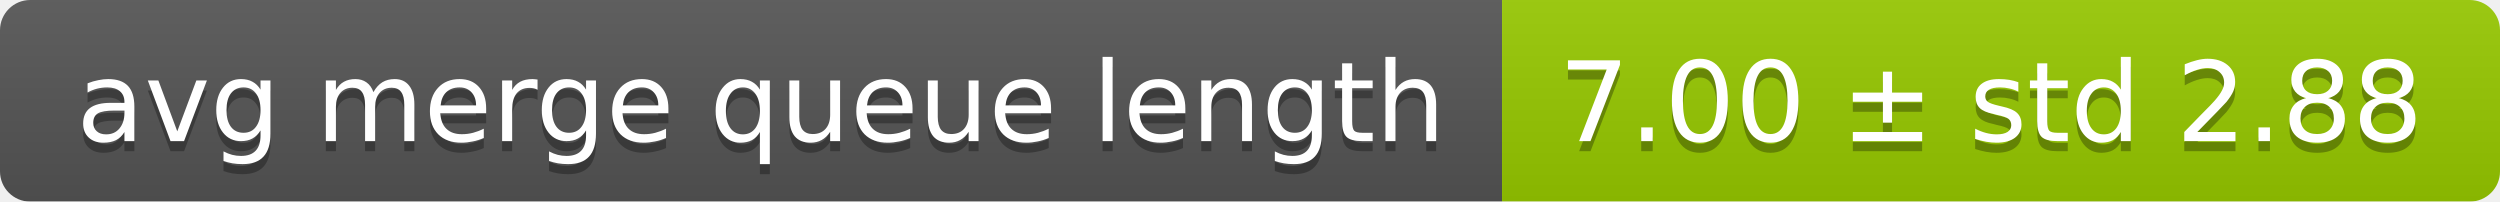
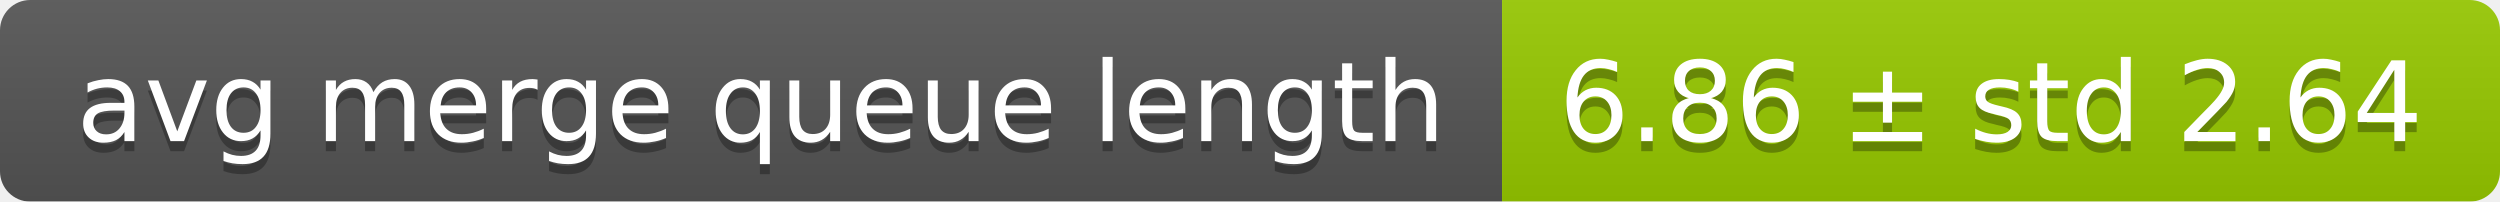
<svg xmlns="http://www.w3.org/2000/svg" width="248" height="20">
  <linearGradient id="smooth" x2="0" y2="100%">
    <stop offset="0" stop-color="#bbb" stop-opacity=".1" />
    <stop offset="1" stop-opacity=".1" />
  </linearGradient>
  <mask id="round">
    <rect width="248" height="20" rx="3" fill="#fff" />
  </mask>
  <g mask="url(#round)">
    <rect width="149" height="20" fill="#555" />
    <rect x="149" width="99" height="20" fill="#97ca00" />
    <rect width="248" height="20" fill="url(#smooth)" />
  </g>
  <g fill="#fff" text-anchor="middle" font-family="DejaVu Sans,Verdana,Geneva,sans-serif" font-size="11">
    <text x="75.5" y="15" fill="#010101" fill-opacity=".3">avg merge queue length</text>
    <text x="75.5" y="14">avg merge queue length</text>
-     <text x="197.5" y="15" fill="#010101" fill-opacity=".3">7.00 ± std 2.88</text>
-     <text x="197.5" y="14">7.00 ± std 2.88</text>
+     <text x="197.5" y="15" fill="#010101" fill-opacity=".3">6.86 ± std 2.64</text>
+     <text x="197.5" y="14">6.86 ± std 2.64</text>
  </g>
</svg>
